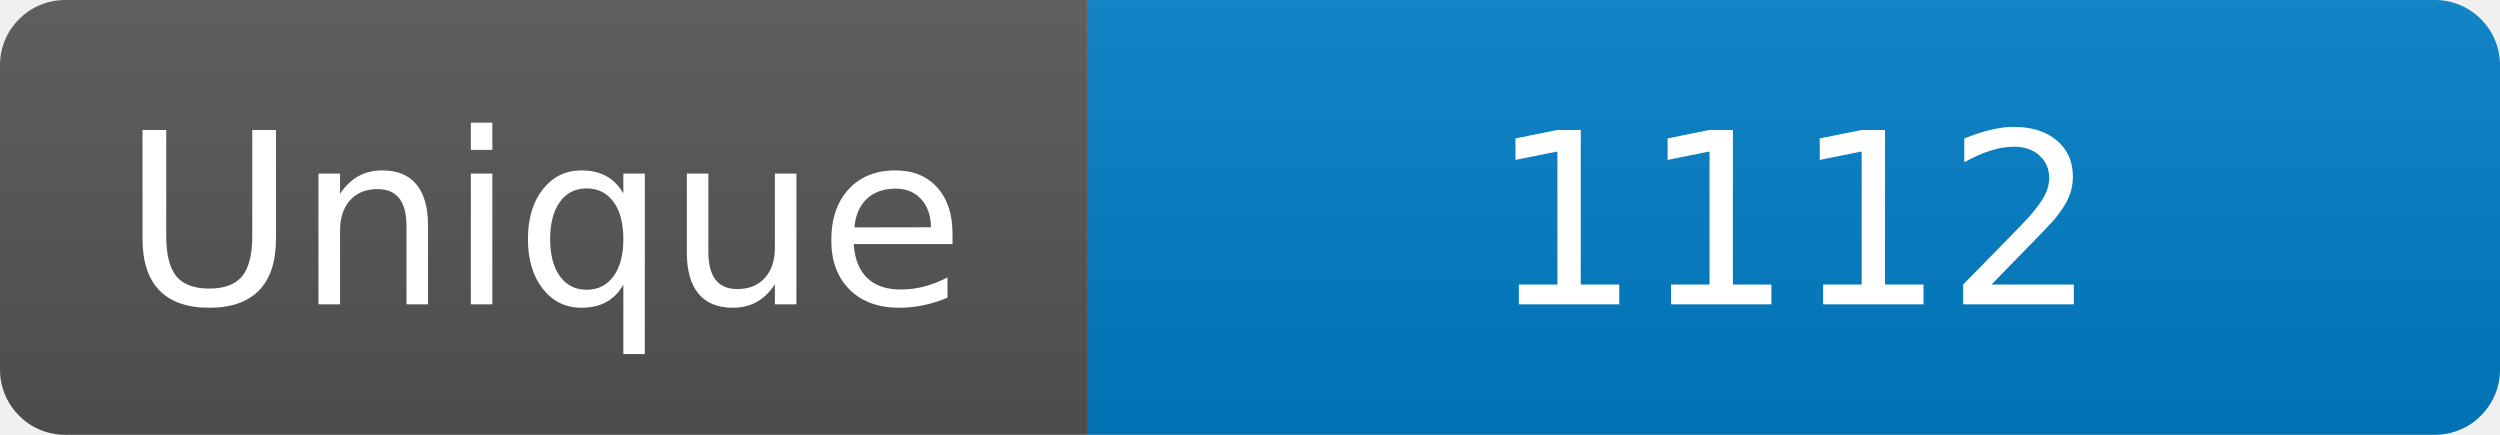
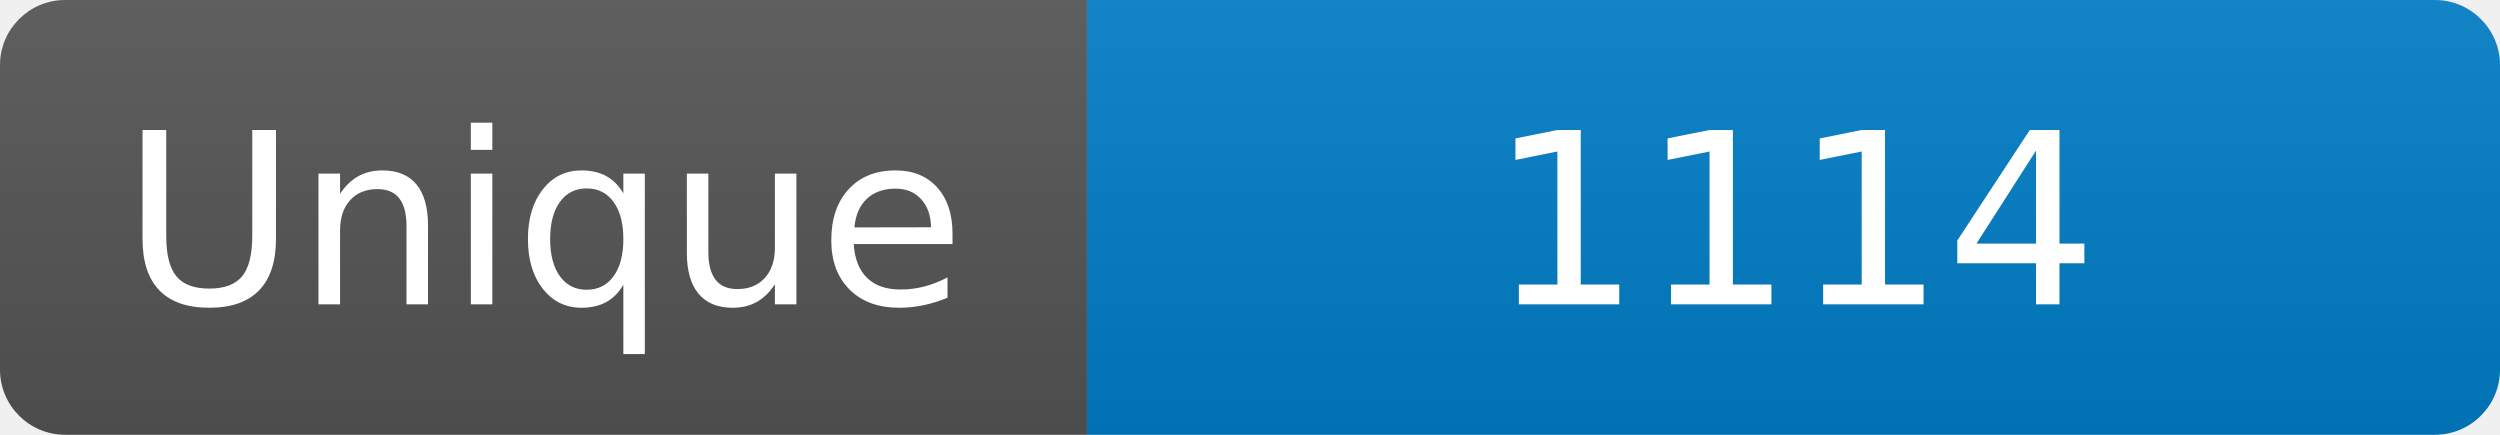
<svg xmlns="http://www.w3.org/2000/svg" width="115" height="20" role="img" aria-label="Maintained?: yes">
  <linearGradient id="s" x2="0" y2="100%">
    <stop offset="0" stop-color="#bbb" stop-opacity=".1" />
    <stop offset="1" stop-opacity=".1" />
  </linearGradient>
  <clipPath id="r">
    <rect width="115" height="20" rx="3" fill="#fff" />
  </clipPath>
  <g clip-path="url(#r)">
    <rect width="50" height="20" fill="#555" />
    <rect x="50" width="160" height="20" fill="#007ec6" />
    <rect width="115" height="20" fill="url(#s)" />
  </g>
  <g fill="#fff" text-anchor="middle" font-family="Verdana,Geneva,DejaVu Sans,sans-serif" font-size="110">
    <text x="250" y="140" transform="scale(.1)" fill="#fff">Unique</text>
-     <text x="825" y="140" transform="scale(.1)" fill="#fff">1112</text>
+     <text x="825" y="140" transform="scale(.1)" fill="#fff">1114</text>
  </g>
</svg>
